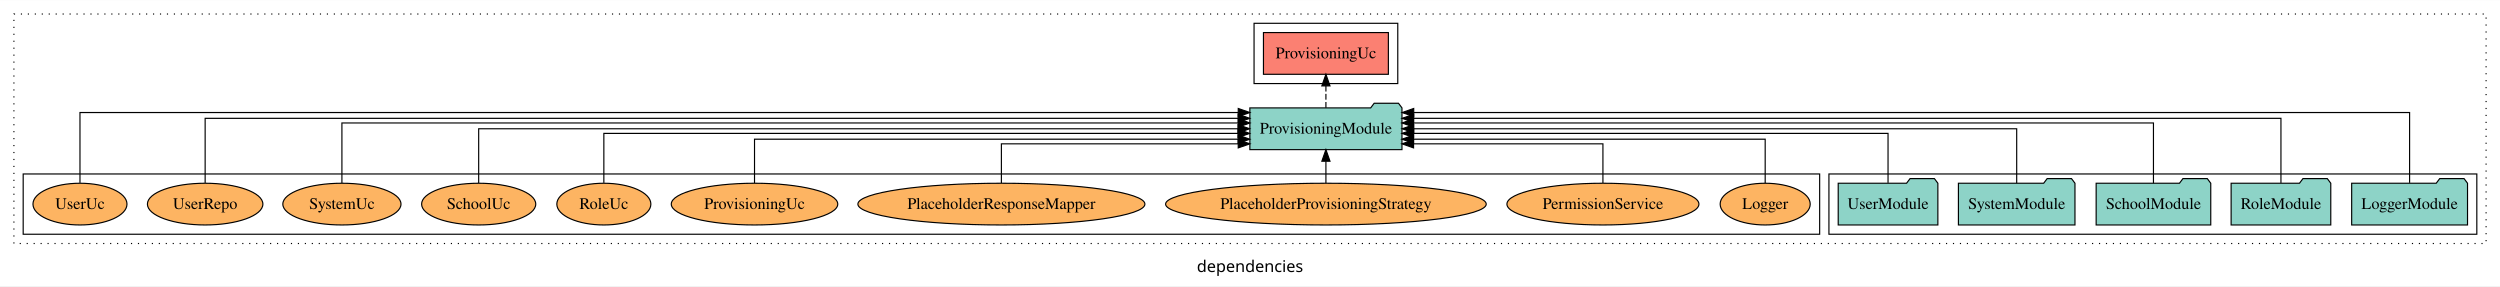
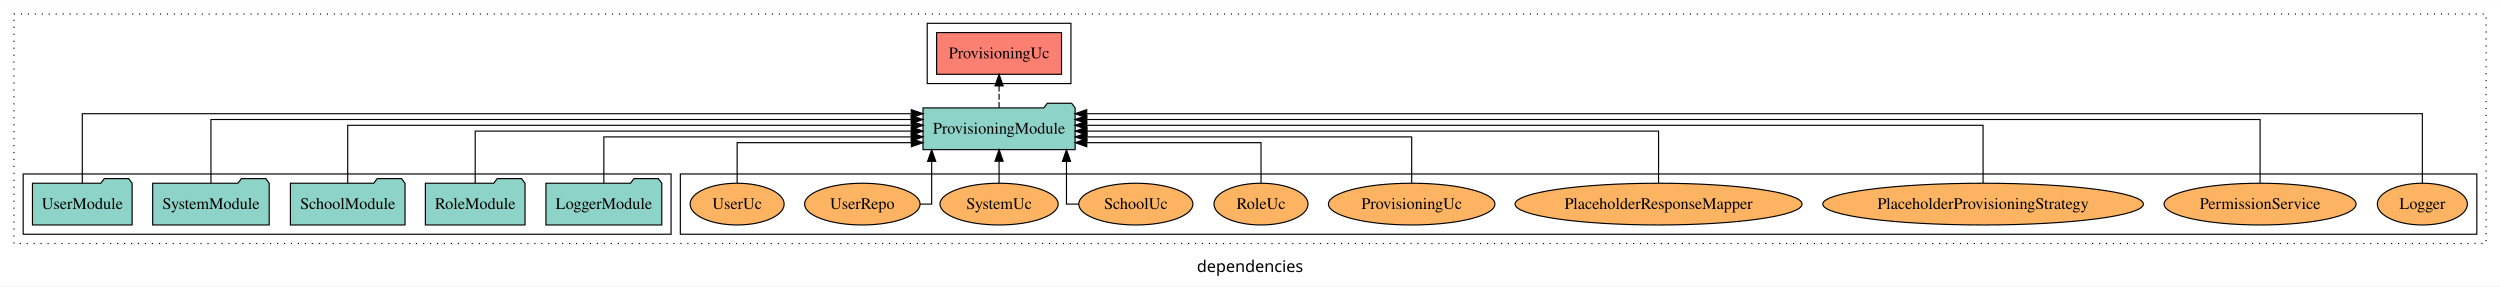
<svg xmlns="http://www.w3.org/2000/svg" width="2157pt" height="247pt" viewBox="0.00 0.00 2157.00 246.80">
  <g id="graph0" class="graph" transform="scale(1 1) rotate(0) translate(4 242.8)">
    <polygon fill="white" stroke="transparent" points="-4,4 -4,-242.8 2153,-242.8 2153,4 -4,4" />
    <text text-anchor="middle" x="1074.5" y="-8.2" font-family="sans-serif" font-size="14.00">dependencies</text>
    <g id="clust1" class="cluster">
      <polygon fill="none" stroke="black" stroke-dasharray="1,5" points="8,-32.8 8,-230.8 2141,-230.8 2141,-32.8 8,-32.8" />
    </g>
+     <g id="clust6" class="cluster">
+       <polygon fill="none" stroke="black" points="583,-40.8 583,-92.8 2133,-92.8 2133,-40.8 583,-40.8" />
+     </g>
    <g id="clust3" class="cluster">
-       <polygon fill="none" stroke="black" points="1574,-40.8 1574,-92.8 2133,-92.8 2133,-40.8 1574,-40.8" />
+       <polygon fill="none" stroke="black" points="16,-40.8 16,-92.8 575,-92.8 575,-40.8 16,-40.8" />
    </g>
    <g id="clust4" class="cluster">
-       <polygon fill="none" stroke="black" points="1078,-170.8 1078,-222.8 1202,-222.8 1202,-170.8 1078,-170.8" />
-     </g>
-     <g id="clust6" class="cluster">
-       <polygon fill="none" stroke="black" points="16,-40.8 16,-92.8 1566,-92.8 1566,-40.8 16,-40.8" />
+       <polygon fill="none" stroke="black" points="796,-170.8 796,-222.8 920,-222.8 920,-170.8 796,-170.8" />
    </g>
    <g id="node1" class="node">
-       <polygon fill="#8dd3c7" stroke="black" points="2124.98,-84.8 2121.98,-88.8 2100.98,-88.8 2097.98,-84.8 2025.02,-84.8 2025.02,-48.8 2124.98,-48.8 2124.98,-84.8" />
-       <text text-anchor="middle" x="2075" y="-62.6" font-family="Times,serif" font-size="14.00">LoggerModule</text>
+       <polygon fill="#8dd3c7" stroke="black" points="566.98,-84.8 563.98,-88.8 542.98,-88.8 539.98,-84.8 467.02,-84.8 467.02,-48.8 566.98,-48.8 566.98,-84.8" />
+       <text text-anchor="middle" x="517" y="-62.6" font-family="Times,serif" font-size="14.00">LoggerModule</text>
    </g>
    <g id="node6" class="node">
-       <polygon fill="#8dd3c7" stroke="black" points="1205.62,-149.8 1202.62,-153.8 1181.62,-153.8 1178.62,-149.8 1074.38,-149.8 1074.38,-113.8 1205.62,-113.8 1205.62,-149.8" />
-       <text text-anchor="middle" x="1140" y="-127.6" font-family="Times,serif" font-size="14.00">ProvisioningModule</text>
+       <polygon fill="#8dd3c7" stroke="black" points="923.62,-149.8 920.62,-153.8 899.62,-153.8 896.62,-149.8 792.38,-149.8 792.38,-113.8 923.62,-113.8 923.62,-149.8" />
+       <text text-anchor="middle" x="858" y="-127.6" font-family="Times,serif" font-size="14.00">ProvisioningModule</text>
    </g>
    <g id="edge1" class="edge">
-       <path fill="none" stroke="black" d="M2075,-85.12C2075,-108.46 2075,-145.8 2075,-145.8 2075,-145.8 1215.75,-145.8 1215.75,-145.8" />
-       <polygon fill="black" stroke="black" points="1215.75,-142.3 1205.75,-145.8 1215.75,-149.3 1215.75,-142.3" />
+       <path fill="none" stroke="black" d="M517,-84.83C517,-101.86 517,-124.8 517,-124.8 517,-124.8 782.25,-124.8 782.25,-124.8" />
+       <polygon fill="black" stroke="black" points="782.25,-128.3 792.25,-124.8 782.25,-121.3 782.25,-128.3" />
    </g>
    <g id="node2" class="node">
-       <polygon fill="#8dd3c7" stroke="black" points="2006.99,-84.8 2003.99,-88.8 1982.99,-88.8 1979.99,-84.8 1921.01,-84.8 1921.01,-48.8 2006.99,-48.8 2006.99,-84.8" />
-       <text text-anchor="middle" x="1964" y="-62.6" font-family="Times,serif" font-size="14.00">RoleModule</text>
+       <polygon fill="#8dd3c7" stroke="black" points="448.99,-84.8 445.99,-88.8 424.99,-88.8 421.99,-84.8 363.01,-84.8 363.01,-48.8 448.99,-48.8 448.99,-84.8" />
+       <text text-anchor="middle" x="406" y="-62.6" font-family="Times,serif" font-size="14.00">RoleModule</text>
    </g>
    <g id="edge2" class="edge">
-       <path fill="none" stroke="black" d="M1964,-85.09C1964,-107.01 1964,-140.8 1964,-140.8 1964,-140.8 1215.69,-140.8 1215.69,-140.8" />
-       <polygon fill="black" stroke="black" points="1215.69,-137.3 1205.69,-140.8 1215.69,-144.3 1215.69,-137.3" />
+       <path fill="none" stroke="black" d="M406,-85.02C406,-103.63 406,-129.8 406,-129.8 406,-129.8 782.28,-129.8 782.28,-129.8" />
+       <polygon fill="black" stroke="black" points="782.28,-133.3 792.28,-129.8 782.28,-126.3 782.28,-133.3" />
    </g>
    <g id="node3" class="node">
-       <polygon fill="#8dd3c7" stroke="black" points="1903.44,-84.8 1900.44,-88.8 1879.44,-88.8 1876.44,-84.8 1804.56,-84.8 1804.56,-48.8 1903.44,-48.8 1903.44,-84.8" />
-       <text text-anchor="middle" x="1854" y="-62.6" font-family="Times,serif" font-size="14.00">SchoolModule</text>
+       <polygon fill="#8dd3c7" stroke="black" points="345.44,-84.8 342.44,-88.8 321.44,-88.8 318.44,-84.8 246.56,-84.8 246.56,-48.8 345.44,-48.8 345.44,-84.8" />
+       <text text-anchor="middle" x="296" y="-62.6" font-family="Times,serif" font-size="14.00">SchoolModule</text>
    </g>
    <g id="edge3" class="edge">
-       <path fill="none" stroke="black" d="M1854,-84.83C1854,-105.57 1854,-136.8 1854,-136.8 1854,-136.8 1215.57,-136.8 1215.57,-136.8" />
-       <polygon fill="black" stroke="black" points="1215.57,-133.3 1205.57,-136.8 1215.57,-140.3 1215.57,-133.3" />
+       <path fill="none" stroke="black" d="M296,-85.02C296,-105.17 296,-134.8 296,-134.8 296,-134.8 782.43,-134.8 782.43,-134.8" />
+       <polygon fill="black" stroke="black" points="782.43,-138.3 792.43,-134.8 782.43,-131.3 782.43,-138.3" />
    </g>
    <g id="node4" class="node">
-       <polygon fill="#8dd3c7" stroke="black" points="1786.28,-84.8 1783.28,-88.8 1762.28,-88.8 1759.28,-84.8 1685.72,-84.8 1685.72,-48.8 1786.28,-48.8 1786.28,-84.8" />
-       <text text-anchor="middle" x="1736" y="-62.6" font-family="Times,serif" font-size="14.00">SystemModule</text>
+       <polygon fill="#8dd3c7" stroke="black" points="228.28,-84.8 225.28,-88.8 204.28,-88.8 201.28,-84.8 127.72,-84.8 127.72,-48.8 228.28,-48.8 228.28,-84.8" />
+       <text text-anchor="middle" x="178" y="-62.6" font-family="Times,serif" font-size="14.00">SystemModule</text>
    </g>
    <g id="edge4" class="edge">
-       <path fill="none" stroke="black" d="M1736,-84.91C1736,-104.14 1736,-131.8 1736,-131.8 1736,-131.8 1215.77,-131.8 1215.77,-131.8" />
-       <polygon fill="black" stroke="black" points="1215.77,-128.3 1205.77,-131.8 1215.77,-135.3 1215.77,-128.3" />
+       <path fill="none" stroke="black" d="M178,-84.84C178,-106.46 178,-139.8 178,-139.8 178,-139.8 782.18,-139.8 782.18,-139.8" />
+       <polygon fill="black" stroke="black" points="782.18,-143.3 792.18,-139.8 782.18,-136.3 782.18,-143.3" />
    </g>
    <g id="node5" class="node">
-       <polygon fill="#8dd3c7" stroke="black" points="1667.99,-84.8 1664.99,-88.8 1643.99,-88.8 1640.99,-84.8 1582.01,-84.8 1582.01,-48.8 1667.99,-48.8 1667.99,-84.8" />
-       <text text-anchor="middle" x="1625" y="-62.6" font-family="Times,serif" font-size="14.00">UserModule</text>
+       <polygon fill="#8dd3c7" stroke="black" points="109.99,-84.8 106.99,-88.8 85.99,-88.8 82.99,-84.8 24.01,-84.8 24.01,-48.8 109.99,-48.8 109.99,-84.8" />
+       <text text-anchor="middle" x="67" y="-62.6" font-family="Times,serif" font-size="14.00">UserModule</text>
    </g>
    <g id="edge5" class="edge">
-       <path fill="none" stroke="black" d="M1625,-85.1C1625,-103.07 1625,-127.8 1625,-127.8 1625,-127.8 1215.66,-127.8 1215.66,-127.8" />
-       <polygon fill="black" stroke="black" points="1215.66,-124.3 1205.66,-127.8 1215.66,-131.3 1215.66,-124.3" />
+       <path fill="none" stroke="black" d="M67,-84.89C67,-107.93 67,-144.8 67,-144.8 67,-144.8 782.26,-144.8 782.26,-144.8" />
+       <polygon fill="black" stroke="black" points="782.26,-148.3 792.26,-144.8 782.26,-141.3 782.26,-148.3" />
    </g>
    <g id="node7" class="node">
-       <polygon fill="#fb8072" stroke="black" points="1193.89,-214.8 1086.11,-214.8 1086.11,-178.8 1193.89,-178.8 1193.89,-214.8" />
-       <text text-anchor="middle" x="1140" y="-192.6" font-family="Times,serif" font-size="14.00">ProvisioningUc </text>
+       <polygon fill="#fb8072" stroke="black" points="911.89,-214.8 804.11,-214.8 804.11,-178.8 911.89,-178.8 911.89,-214.8" />
+       <text text-anchor="middle" x="858" y="-192.6" font-family="Times,serif" font-size="14.00">ProvisioningUc </text>
    </g>
    <g id="edge6" class="edge">
-       <path fill="none" stroke="black" stroke-dasharray="5,2" d="M1140,-149.91C1140,-149.91 1140,-168.79 1140,-168.79" />
-       <polygon fill="black" stroke="black" points="1136.5,-168.79 1140,-178.79 1143.5,-168.79 1136.5,-168.79" />
+       <path fill="none" stroke="black" stroke-dasharray="5,2" d="M858,-149.91C858,-149.91 858,-168.79 858,-168.79" />
+       <polygon fill="black" stroke="black" points="854.5,-168.79 858,-178.79 861.5,-168.79 854.5,-168.79" />
    </g>
    <g id="node8" class="node">
-       <ellipse fill="#fdb462" stroke="black" cx="1519" cy="-66.8" rx="38.85" ry="18" />
-       <text text-anchor="middle" x="1519" y="-62.6" font-family="Times,serif" font-size="14.00">Logger</text>
+       <ellipse fill="#fdb462" stroke="black" cx="2086" cy="-66.8" rx="38.85" ry="18" />
+       <text text-anchor="middle" x="2086" y="-62.6" font-family="Times,serif" font-size="14.00">Logger</text>
    </g>
    <g id="edge7" class="edge">
-       <path fill="none" stroke="black" d="M1519,-84.83C1519,-101.2 1519,-122.8 1519,-122.8 1519,-122.8 1215.58,-122.8 1215.58,-122.8" />
-       <polygon fill="black" stroke="black" points="1215.58,-119.3 1205.58,-122.8 1215.58,-126.3 1215.58,-119.3" />
+       <path fill="none" stroke="black" d="M2086,-84.89C2086,-107.93 2086,-144.8 2086,-144.8 2086,-144.8 933.59,-144.8 933.59,-144.8" />
+       <polygon fill="black" stroke="black" points="933.59,-141.3 923.59,-144.8 933.59,-148.3 933.59,-141.3" />
    </g>
    <g id="node9" class="node">
-       <ellipse fill="#fdb462" stroke="black" cx="1379" cy="-66.8" rx="82.83" ry="18" />
-       <text text-anchor="middle" x="1379" y="-62.6" font-family="Times,serif" font-size="14.00">PermissionService</text>
+       <ellipse fill="#fdb462" stroke="black" cx="1946" cy="-66.8" rx="82.83" ry="18" />
+       <text text-anchor="middle" x="1946" y="-62.6" font-family="Times,serif" font-size="14.00">PermissionService</text>
    </g>
    <g id="edge8" class="edge">
-       <path fill="none" stroke="black" d="M1379,-84.99C1379,-99.98 1379,-118.8 1379,-118.8 1379,-118.8 1215.62,-118.8 1215.62,-118.8" />
-       <polygon fill="black" stroke="black" points="1215.62,-115.3 1205.62,-118.8 1215.62,-122.3 1215.62,-115.3" />
+       <path fill="none" stroke="black" d="M1946,-84.84C1946,-106.46 1946,-139.8 1946,-139.8 1946,-139.8 933.61,-139.8 933.61,-139.8" />
+       <polygon fill="black" stroke="black" points="933.61,-136.3 923.61,-139.8 933.61,-143.3 933.61,-136.3" />
    </g>
    <g id="node10" class="node">
-       <ellipse fill="#fdb462" stroke="black" cx="1140" cy="-66.8" rx="138.33" ry="18" />
-       <text text-anchor="middle" x="1140" y="-62.6" font-family="Times,serif" font-size="14.00">PlaceholderProvisioningStrategy</text>
+       <ellipse fill="#fdb462" stroke="black" cx="1707" cy="-66.8" rx="138.33" ry="18" />
+       <text text-anchor="middle" x="1707" y="-62.6" font-family="Times,serif" font-size="14.00">PlaceholderProvisioningStrategy</text>
    </g>
    <g id="edge9" class="edge">
-       <path fill="none" stroke="black" d="M1140,-84.91C1140,-84.91 1140,-103.79 1140,-103.79" />
-       <polygon fill="black" stroke="black" points="1136.5,-103.79 1140,-113.79 1143.5,-103.79 1136.5,-103.79" />
+       <path fill="none" stroke="black" d="M1707,-85.02C1707,-105.17 1707,-134.8 1707,-134.8 1707,-134.8 933.56,-134.8 933.56,-134.8" />
+       <polygon fill="black" stroke="black" points="933.56,-131.3 923.56,-134.8 933.56,-138.3 933.56,-131.3" />
    </g>
    <g id="node11" class="node">
-       <ellipse fill="#fdb462" stroke="black" cx="860" cy="-66.8" rx="123.83" ry="18" />
-       <text text-anchor="middle" x="860" y="-62.6" font-family="Times,serif" font-size="14.00">PlaceholderResponseMapper</text>
+       <ellipse fill="#fdb462" stroke="black" cx="1427" cy="-66.8" rx="123.83" ry="18" />
+       <text text-anchor="middle" x="1427" y="-62.6" font-family="Times,serif" font-size="14.00">PlaceholderResponseMapper</text>
    </g>
    <g id="edge10" class="edge">
-       <path fill="none" stroke="black" d="M860,-84.99C860,-99.98 860,-118.8 860,-118.8 860,-118.8 1064.35,-118.8 1064.35,-118.8" />
-       <polygon fill="black" stroke="black" points="1064.35,-122.3 1074.35,-118.8 1064.35,-115.3 1064.35,-122.3" />
+       <path fill="none" stroke="black" d="M1427,-85.02C1427,-103.63 1427,-129.8 1427,-129.8 1427,-129.8 933.83,-129.8 933.83,-129.8" />
+       <polygon fill="black" stroke="black" points="933.83,-126.3 923.83,-129.8 933.83,-133.3 933.83,-126.3" />
    </g>
    <g id="node12" class="node">
-       <ellipse fill="#fdb462" stroke="black" cx="647" cy="-66.8" rx="71.82" ry="18" />
-       <text text-anchor="middle" x="647" y="-62.6" font-family="Times,serif" font-size="14.00">ProvisioningUc</text>
+       <ellipse fill="#fdb462" stroke="black" cx="1214" cy="-66.8" rx="71.82" ry="18" />
+       <text text-anchor="middle" x="1214" y="-62.6" font-family="Times,serif" font-size="14.00">ProvisioningUc</text>
    </g>
    <g id="edge11" class="edge">
-       <path fill="none" stroke="black" d="M647,-84.83C647,-101.2 647,-122.8 647,-122.8 647,-122.8 1064.28,-122.8 1064.28,-122.8" />
-       <polygon fill="black" stroke="black" points="1064.28,-126.3 1074.28,-122.8 1064.28,-119.3 1064.28,-126.3" />
+       <path fill="none" stroke="black" d="M1214,-84.83C1214,-101.86 1214,-124.8 1214,-124.8 1214,-124.8 933.71,-124.8 933.71,-124.8" />
+       <polygon fill="black" stroke="black" points="933.71,-121.3 923.71,-124.8 933.71,-128.3 933.71,-121.3" />
    </g>
    <g id="node13" class="node">
-       <ellipse fill="#fdb462" stroke="black" cx="517" cy="-66.8" rx="40.57" ry="18" />
-       <text text-anchor="middle" x="517" y="-62.6" font-family="Times,serif" font-size="14.00">RoleUc</text>
+       <ellipse fill="#fdb462" stroke="black" cx="1084" cy="-66.8" rx="40.57" ry="18" />
+       <text text-anchor="middle" x="1084" y="-62.6" font-family="Times,serif" font-size="14.00">RoleUc</text>
    </g>
    <g id="edge12" class="edge">
-       <path fill="none" stroke="black" d="M517,-85.1C517,-103.07 517,-127.8 517,-127.8 517,-127.8 1064.21,-127.8 1064.21,-127.8" />
-       <polygon fill="black" stroke="black" points="1064.21,-131.3 1074.21,-127.8 1064.21,-124.3 1064.21,-131.3" />
+       <path fill="none" stroke="black" d="M1084,-85.04C1084,-100.37 1084,-119.8 1084,-119.8 1084,-119.8 933.67,-119.8 933.67,-119.8" />
+       <polygon fill="black" stroke="black" points="933.67,-116.3 923.67,-119.8 933.67,-123.3 933.67,-116.3" />
    </g>
    <g id="node14" class="node">
-       <ellipse fill="#fdb462" stroke="black" cx="409" cy="-66.8" rx="49.24" ry="18" />
-       <text text-anchor="middle" x="409" y="-62.6" font-family="Times,serif" font-size="14.00">SchoolUc</text>
+       <ellipse fill="#fdb462" stroke="black" cx="976" cy="-66.8" rx="49.24" ry="18" />
+       <text text-anchor="middle" x="976" y="-62.6" font-family="Times,serif" font-size="14.00">SchoolUc</text>
    </g>
    <g id="edge13" class="edge">
-       <path fill="none" stroke="black" d="M409,-84.91C409,-104.14 409,-131.8 409,-131.8 409,-131.8 1064.16,-131.8 1064.16,-131.8" />
-       <polygon fill="black" stroke="black" points="1064.16,-135.3 1074.16,-131.8 1064.16,-128.3 1064.16,-135.3" />
+       <path fill="none" stroke="black" d="M926.85,-66.8C920.49,-66.8 916.15,-66.8 916.15,-66.8 916.15,-66.8 916.15,-103.69 916.15,-103.69" />
+       <polygon fill="black" stroke="black" points="912.65,-103.69 916.15,-113.69 919.65,-103.69 912.65,-103.69" />
    </g>
    <g id="node15" class="node">
-       <ellipse fill="#fdb462" stroke="black" cx="291" cy="-66.8" rx="50.97" ry="18" />
-       <text text-anchor="middle" x="291" y="-62.6" font-family="Times,serif" font-size="14.00">SystemUc</text>
+       <ellipse fill="#fdb462" stroke="black" cx="858" cy="-66.8" rx="50.97" ry="18" />
+       <text text-anchor="middle" x="858" y="-62.6" font-family="Times,serif" font-size="14.00">SystemUc</text>
    </g>
    <g id="edge14" class="edge">
-       <path fill="none" stroke="black" d="M291,-84.83C291,-105.57 291,-136.8 291,-136.8 291,-136.8 1064.44,-136.8 1064.44,-136.8" />
-       <polygon fill="black" stroke="black" points="1064.44,-140.3 1074.44,-136.8 1064.44,-133.3 1064.44,-140.3" />
+       <path fill="none" stroke="black" d="M858,-84.91C858,-84.91 858,-103.79 858,-103.79" />
+       <polygon fill="black" stroke="black" points="854.5,-103.79 858,-113.79 861.5,-103.79 854.5,-103.79" />
    </g>
    <g id="node16" class="node">
-       <ellipse fill="#fdb462" stroke="black" cx="173" cy="-66.8" rx="49.81" ry="18" />
-       <text text-anchor="middle" x="173" y="-62.6" font-family="Times,serif" font-size="14.00">UserRepo</text>
+       <ellipse fill="#fdb462" stroke="black" cx="740" cy="-66.8" rx="49.81" ry="18" />
+       <text text-anchor="middle" x="740" y="-62.6" font-family="Times,serif" font-size="14.00">UserRepo</text>
    </g>
    <g id="edge15" class="edge">
-       <path fill="none" stroke="black" d="M173,-85.09C173,-107.01 173,-140.8 173,-140.8 173,-140.8 1064.29,-140.8 1064.29,-140.8" />
-       <polygon fill="black" stroke="black" points="1064.29,-144.3 1074.29,-140.8 1064.29,-137.3 1064.29,-144.3" />
+       <path fill="none" stroke="black" d="M789.7,-66.8C795.75,-66.8 799.85,-66.8 799.85,-66.8 799.85,-66.8 799.85,-103.69 799.85,-103.69" />
+       <polygon fill="black" stroke="black" points="796.35,-103.69 799.85,-113.69 803.35,-103.69 796.35,-103.69" />
    </g>
    <g id="node17" class="node">
-       <ellipse fill="#fdb462" stroke="black" cx="65" cy="-66.8" rx="40.56" ry="18" />
-       <text text-anchor="middle" x="65" y="-62.6" font-family="Times,serif" font-size="14.00">UserUc</text>
+       <ellipse fill="#fdb462" stroke="black" cx="632" cy="-66.8" rx="40.56" ry="18" />
+       <text text-anchor="middle" x="632" y="-62.6" font-family="Times,serif" font-size="14.00">UserUc</text>
    </g>
    <g id="edge16" class="edge">
-       <path fill="none" stroke="black" d="M65,-85.12C65,-108.46 65,-145.8 65,-145.8 65,-145.8 1064.37,-145.8 1064.37,-145.8" />
-       <polygon fill="black" stroke="black" points="1064.37,-149.3 1074.37,-145.8 1064.37,-142.3 1064.37,-149.3" />
+       <path fill="none" stroke="black" d="M632,-85.04C632,-100.37 632,-119.8 632,-119.8 632,-119.8 782.33,-119.8 782.33,-119.8" />
+       <polygon fill="black" stroke="black" points="782.33,-123.3 792.33,-119.8 782.33,-116.3 782.33,-123.3" />
    </g>
  </g>
</svg>
